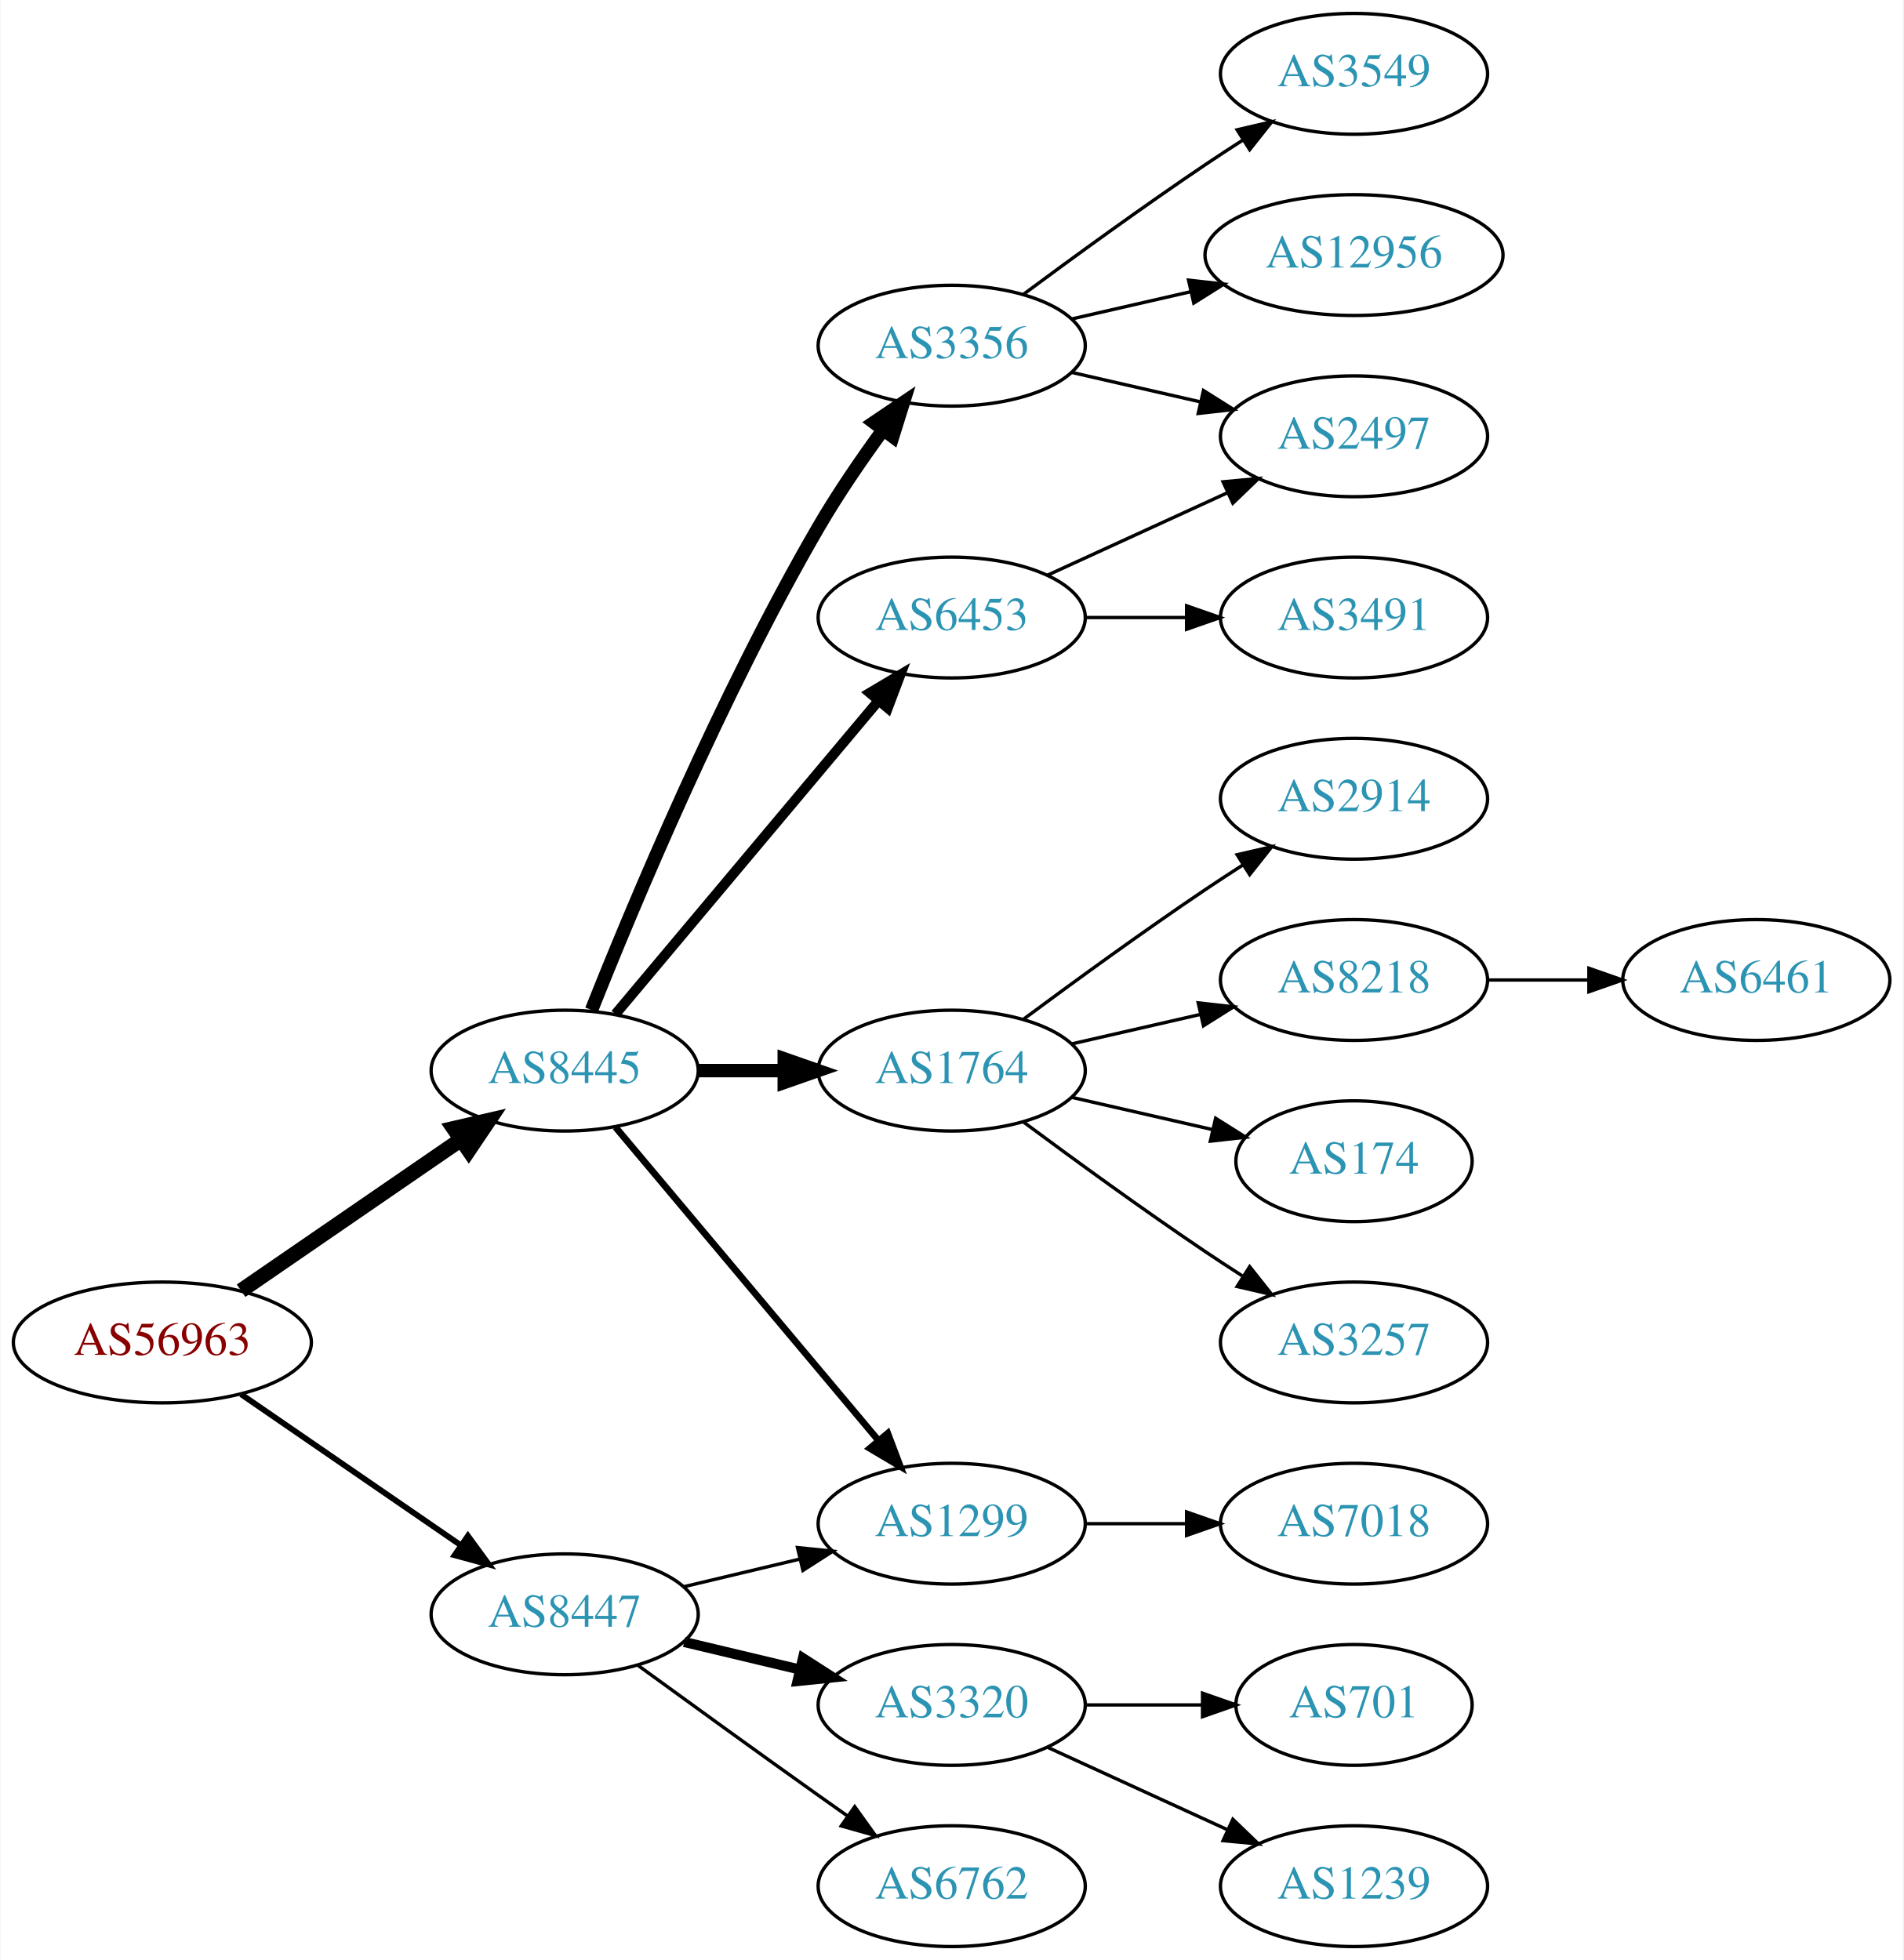
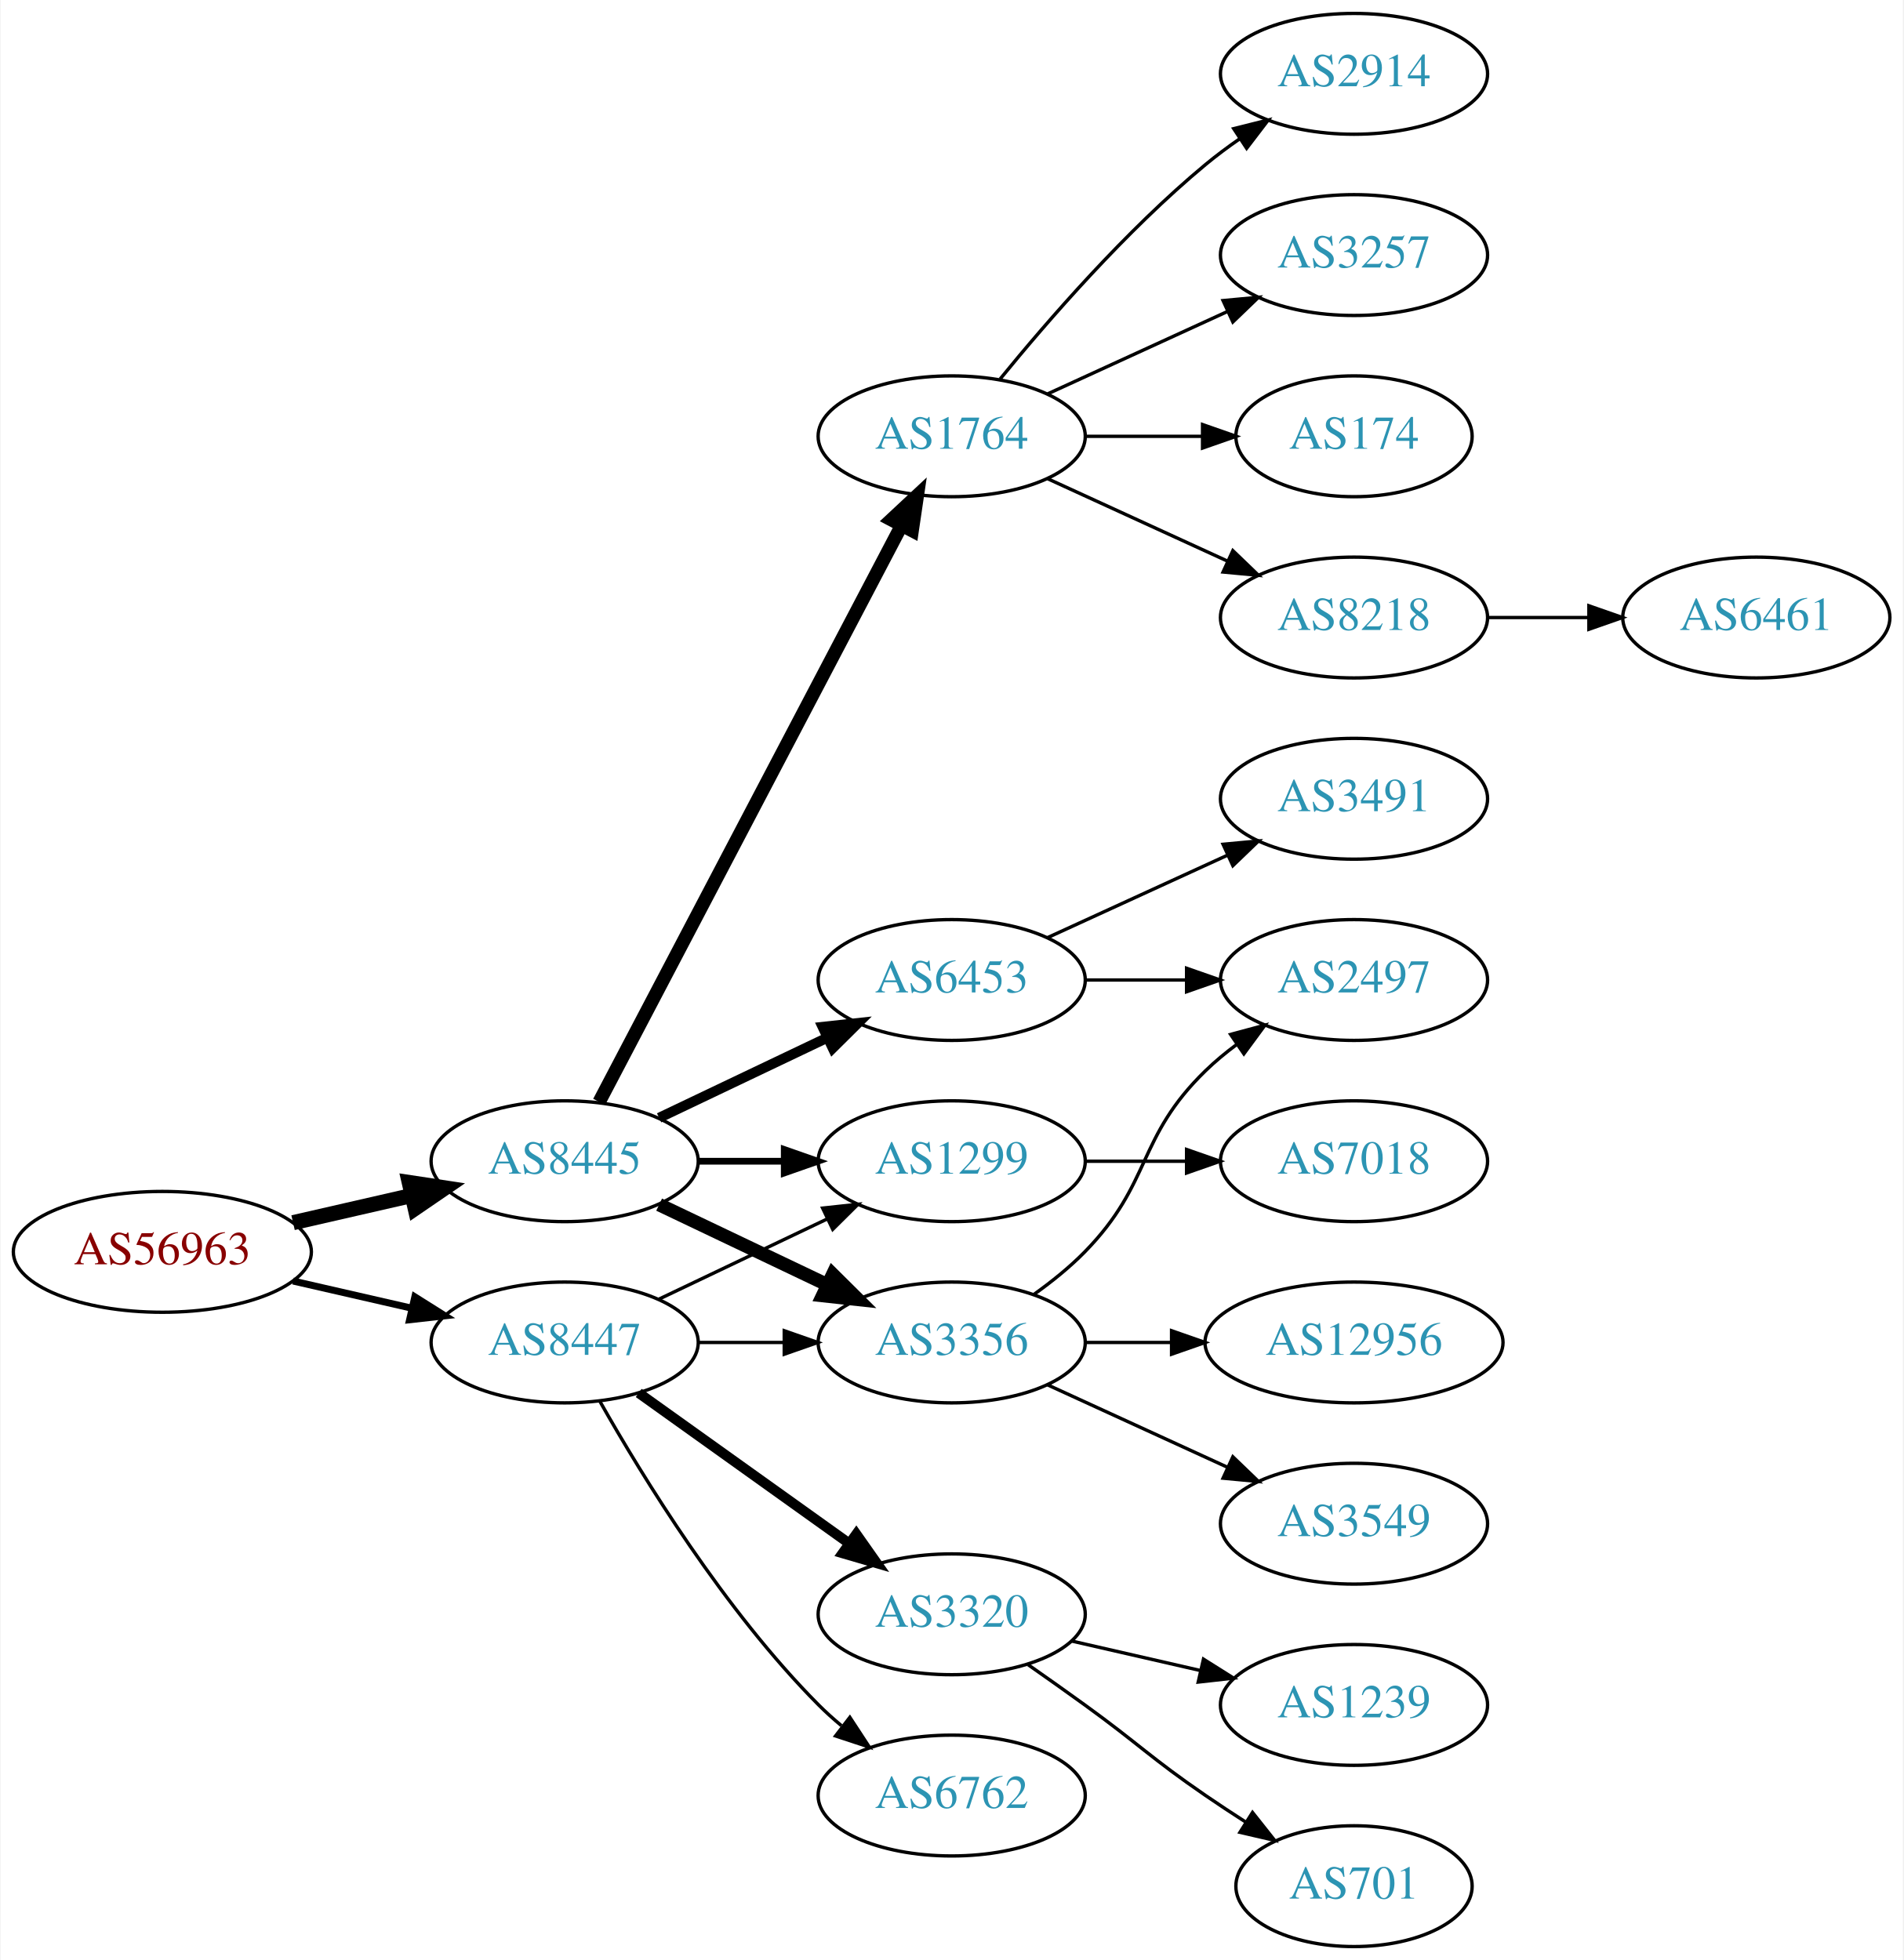
<svg xmlns="http://www.w3.org/2000/svg" xmlns:xlink="http://www.w3.org/1999/xlink" width="567pt" height="584pt" viewBox="0.00 0.00 566.66 584.00">
  <g id="graph0" class="graph" transform="scale(1 1) rotate(0) translate(4 580)">
    <polygon fill="white" stroke="none" points="-4,4 -4,-580 562.663,-580 562.663,4 -4,4" />
    <g id="node1" class="node">
      <g id="a_node1">
        <a xlink:href="/asn/56963" xlink:title="AS56963 ~ Skidata AG [AT]">
-           <ellipse fill="#ffffff" stroke="black" cx="44.196" cy="-180" rx="44.393" ry="18" />
-           <text text-anchor="middle" x="44.196" y="-176.3" font-family="Times,serif" font-size="14.00" fill="#880000">AS56963</text>
+           <ellipse fill="#ffffff" stroke="black" cx="44.196" cy="-207" rx="44.393" ry="18" />
+           <text text-anchor="middle" x="44.196" y="-203.3" font-family="Times,serif" font-size="14.00" fill="#880000">AS56963</text>
        </a>
      </g>
    </g>
    <g id="node2" class="node">
      <g id="a_node2">
        <a xlink:href="/asn/8445" xlink:title="AS8445 ~ SALZBURG-AG-AS [AT]">
-           <ellipse fill="#ffffff" stroke="black" cx="164.039" cy="-261" rx="39.794" ry="18" />
-           <text text-anchor="middle" x="164.039" y="-257.3" font-family="Times,serif" font-size="14.00" fill="#2c94b3">AS8445</text>
+           <ellipse fill="#ffffff" stroke="black" cx="164.039" cy="-234" rx="39.794" ry="18" />
+           <text text-anchor="middle" x="164.039" y="-230.3" font-family="Times,serif" font-size="14.00" fill="#2c94b3">AS8445</text>
        </a>
      </g>
    </g>
    <g id="edge1" class="edge">
-       <path fill="none" stroke="black" stroke-width="4.5" d="M67.639,-195.426C86.22,-208.198 112.781,-226.455 133.161,-240.463" />
-       <polygon fill="black" stroke="black" stroke-width="4.5" points="131.003,-243.758 141.475,-246.178 135.464,-237.269 131.003,-243.758" />
+       <path fill="none" stroke="black" stroke-width="4.5" d="M83.131,-215.692C94.371,-218.267 106.784,-221.111 118.407,-223.774" />
+       <polygon fill="black" stroke="black" stroke-width="4.5" points="117.742,-227.661 128.369,-226.057 119.501,-219.985 117.742,-227.661" />
    </g>
    <g id="node3" class="node">
      <g id="a_node3">
        <a xlink:href="/asn/8447" xlink:title="AS8447 ~ A1 Telekom Austria AG [AT]">
-           <ellipse fill="#ffffff" stroke="black" cx="164.039" cy="-99" rx="39.794" ry="18" />
-           <text text-anchor="middle" x="164.039" y="-95.3" font-family="Times,serif" font-size="14.00" fill="#2c94b3">AS8447</text>
+           <ellipse fill="#ffffff" stroke="black" cx="164.039" cy="-180" rx="39.794" ry="18" />
+           <text text-anchor="middle" x="164.039" y="-176.3" font-family="Times,serif" font-size="14.00" fill="#2c94b3">AS8447</text>
        </a>
      </g>
    </g>
    <g id="edge2" class="edge">
-       <path fill="none" stroke="black" stroke-width="1.731" d="M67.639,-164.574C86.22,-151.802 112.781,-133.545 133.161,-119.537" />
-       <polygon fill="black" stroke="black" stroke-width="1.731" points="135.216,-122.371 141.475,-113.822 131.251,-116.602 135.216,-122.371" />
+       <path fill="none" stroke="black" stroke-width="2.077" d="M83.131,-198.308C94.371,-195.733 106.784,-192.889 118.407,-190.226" />
+       <polygon fill="black" stroke="black" stroke-width="2.077" points="119.403,-193.588 128.369,-187.943 117.84,-186.765 119.403,-193.588" />
    </g>
    <g id="node4" class="node">
      <g id="a_node4">
-         <a xlink:href="/asn/3356" xlink:title="AS3356 ~ Level 3 Parent, LLC [US]">
-           <ellipse fill="#ffffff" stroke="black" cx="279.332" cy="-477" rx="39.794" ry="18" />
-           <text text-anchor="middle" x="279.332" y="-473.3" font-family="Times,serif" font-size="14.00" fill="#2c94b3">AS3356</text>
+         <a xlink:href="/asn/6453" xlink:title="AS6453 ~ TATA COMMUNICATIONS (AMERICA) INC [US]">
+           <ellipse fill="#ffffff" stroke="black" cx="279.332" cy="-288" rx="39.794" ry="18" />
+           <text text-anchor="middle" x="279.332" y="-284.3" font-family="Times,serif" font-size="14.00" fill="#2c94b3">AS6453</text>
        </a>
      </g>
    </g>
    <g id="edge3" class="edge">
-       <path fill="none" stroke="black" stroke-width="4" d="M172.042,-279.051C184.169,-309.57 210.587,-372.933 239.685,-423 245.392,-432.819 252.43,-443.078 258.929,-451.984" />
-       <polygon fill="black" stroke="black" stroke-width="4" points="256.155,-454.119 264.934,-460.05 261.77,-449.938 256.155,-454.119" />
+       <path fill="none" stroke="black" stroke-width="3" d="M192.175,-246.934C207.169,-254.081 225.99,-263.052 242.213,-270.785" />
+       <polygon fill="black" stroke="black" stroke-width="3" points="240.884,-274.028 251.417,-275.171 243.895,-267.709 240.884,-274.028" />
    </g>
    <g id="node5" class="node">
      <g id="a_node5">
-         <a xlink:href="/asn/1764" xlink:title="AS1764 ~ NEXTLAYER-AS [AT]">
-           <ellipse fill="#ffffff" stroke="black" cx="279.332" cy="-261" rx="39.794" ry="18" />
-           <text text-anchor="middle" x="279.332" y="-257.3" font-family="Times,serif" font-size="14.00" fill="#2c94b3">AS1764</text>
+         <a xlink:href="/asn/3356" xlink:title="AS3356 ~ Level 3 Parent, LLC [US]">
+           <ellipse fill="#ffffff" stroke="black" cx="279.332" cy="-180" rx="39.794" ry="18" />
+           <text text-anchor="middle" x="279.332" y="-176.3" font-family="Times,serif" font-size="14.00" fill="#2c94b3">AS3356</text>
        </a>
      </g>
    </g>
    <g id="edge4" class="edge">
-       <path fill="none" stroke="black" stroke-width="4" d="M203.711,-261C211.914,-261 220.678,-261 229.21,-261" />
-       <polygon fill="black" stroke="black" stroke-width="4" points="229.449,-264.5 239.449,-261 229.449,-257.5 229.449,-264.5" />
+       <path fill="none" stroke="black" stroke-width="4" d="M192.175,-221.066C207.169,-213.919 225.99,-204.948 242.213,-197.215" />
+       <polygon fill="black" stroke="black" stroke-width="4" points="243.895,-200.291 251.417,-192.829 240.884,-193.972 243.895,-200.291" />
    </g>
    <g id="node6" class="node">
      <g id="a_node6">
        <a xlink:href="/asn/1299" xlink:title="AS1299 ~ Telia Carrier [EU]">
-           <ellipse fill="#ffffff" stroke="black" cx="279.332" cy="-126" rx="39.794" ry="18" />
-           <text text-anchor="middle" x="279.332" y="-122.3" font-family="Times,serif" font-size="14.00" fill="#2c94b3">AS1299</text>
+           <ellipse fill="#ffffff" stroke="black" cx="279.332" cy="-234" rx="39.794" ry="18" />
+           <text text-anchor="middle" x="279.332" y="-230.3" font-family="Times,serif" font-size="14.00" fill="#2c94b3">AS1299</text>
        </a>
      </g>
    </g>
    <g id="edge5" class="edge">
-       <path fill="none" stroke="black" stroke-width="2" d="M179.158,-244.175C198.833,-220.731 234.637,-178.066 257.415,-150.924" />
-       <polygon fill="black" stroke="black" stroke-width="2" points="260.287,-152.947 264.034,-143.037 254.925,-148.447 260.287,-152.947" />
+       <path fill="none" stroke="black" stroke-width="2" d="M203.711,-234C211.914,-234 220.678,-234 229.21,-234" />
+       <polygon fill="black" stroke="black" stroke-width="2" points="229.449,-237.5 239.449,-234 229.449,-230.5 229.449,-237.5" />
    </g>
    <g id="node7" class="node">
      <g id="a_node7">
-         <a xlink:href="/asn/6453" xlink:title="AS6453 ~ TATA COMMUNICATIONS (AMERICA) INC [US]">
-           <ellipse fill="#ffffff" stroke="black" cx="279.332" cy="-396" rx="39.794" ry="18" />
-           <text text-anchor="middle" x="279.332" y="-392.3" font-family="Times,serif" font-size="14.00" fill="#2c94b3">AS6453</text>
+         <a xlink:href="/asn/1764" xlink:title="AS1764 ~ NEXTLAYER-AS [AT]">
+           <ellipse fill="#ffffff" stroke="black" cx="279.332" cy="-450" rx="39.794" ry="18" />
+           <text text-anchor="middle" x="279.332" y="-446.3" font-family="Times,serif" font-size="14.00" fill="#2c94b3">AS1764</text>
        </a>
      </g>
    </g>
    <g id="edge6" class="edge">
-       <path fill="none" stroke="black" stroke-width="3" d="M179.158,-277.825C198.833,-301.269 234.637,-343.934 257.415,-371.076" />
-       <polygon fill="black" stroke="black" stroke-width="3" points="254.925,-373.553 264.034,-378.963 260.287,-369.053 254.925,-373.553" />
+       <path fill="none" stroke="black" stroke-width="4" d="M174.31,-251.676C194.151,-289.505 240.829,-378.499 264.316,-423.278" />
+       <polygon fill="black" stroke="black" stroke-width="4" points="261.347,-425.152 269.091,-432.383 267.546,-421.901 261.347,-425.152" />
+     </g>
+     <g id="edge21" class="edge">
+       <path fill="none" stroke="black" d="M203.711,-180C211.914,-180 220.678,-180 229.21,-180" />
+       <polygon fill="black" stroke="black" points="229.449,-183.5 239.449,-180 229.449,-176.5 229.449,-183.5" />
    </g>
    <g id="edge20" class="edge">
-       <path fill="none" stroke="black" d="M199.646,-107.248C210.517,-109.838 222.671,-112.735 234.114,-115.462" />
-       <polygon fill="black" stroke="black" points="233.397,-118.889 243.936,-117.803 235.02,-112.08 233.397,-118.889" />
+       <path fill="none" stroke="black" d="M192.175,-192.934C207.169,-200.081 225.99,-209.052 242.213,-216.785" />
+       <polygon fill="black" stroke="black" points="240.884,-220.028 251.417,-221.171 243.895,-213.709 240.884,-220.028" />
    </g>
    <g id="node18" class="node">
      <g id="a_node18">
-         <a xlink:href="/asn/3320" xlink:title="AS3320 ~ DTAG [DE]">
-           <ellipse fill="#ffffff" stroke="black" cx="279.332" cy="-72" rx="39.794" ry="18" />
-           <text text-anchor="middle" x="279.332" y="-68.3" font-family="Times,serif" font-size="14.00" fill="#2c94b3">AS3320</text>
+         <a xlink:href="/asn/6762" xlink:title="AS6762 ~ TELECOM ITALIA SPARKLE S.p.A. [IT]">
+           <ellipse fill="#ffffff" stroke="black" cx="279.332" cy="-45" rx="39.794" ry="18" />
+           <text text-anchor="middle" x="279.332" y="-41.3" font-family="Times,serif" font-size="14.00" fill="#2c94b3">AS6762</text>
        </a>
      </g>
    </g>
    <g id="edge18" class="edge">
-       <path fill="none" stroke="black" stroke-width="3" d="M199.646,-90.752C210.517,-88.162 222.671,-85.265 234.114,-82.538" />
-       <polygon fill="black" stroke="black" stroke-width="3" points="235.02,-85.92 243.936,-80.197 233.397,-79.111 235.02,-85.92" />
+       <path fill="none" stroke="black" d="M174.498,-162.51C187.28,-139.904 211.712,-100.114 239.685,-72 241.796,-69.879 244.092,-67.812 246.477,-65.829" />
+       <polygon fill="black" stroke="black" points="248.993,-68.31 254.793,-59.444 244.73,-62.758 248.993,-68.31" />
    </g>
    <g id="node19" class="node">
      <g id="a_node19">
-         <a xlink:href="/asn/6762" xlink:title="AS6762 ~ TELECOM ITALIA SPARKLE S.p.A. [IT]">
-           <ellipse fill="#ffffff" stroke="black" cx="279.332" cy="-18" rx="39.794" ry="18" />
-           <text text-anchor="middle" x="279.332" y="-14.3" font-family="Times,serif" font-size="14.00" fill="#2c94b3">AS6762</text>
+         <a xlink:href="/asn/3320" xlink:title="AS3320 ~ DTAG [DE]">
+           <ellipse fill="#ffffff" stroke="black" cx="279.332" cy="-99" rx="39.794" ry="18" />
+           <text text-anchor="middle" x="279.332" y="-95.3" font-family="Times,serif" font-size="14.00" fill="#2c94b3">AS3320</text>
        </a>
      </g>
    </g>
    <g id="edge19" class="edge">
-       <path fill="none" stroke="black" d="M185.887,-83.778C200.821,-72.909 221.435,-57.975 239.685,-45 242.506,-42.995 245.449,-40.915 248.397,-38.841" />
-       <polygon fill="black" stroke="black" points="250.443,-41.681 256.621,-33.074 246.424,-35.95 250.443,-41.681" />
+       <path fill="none" stroke="black" stroke-width="3" d="M186.083,-164.954C203.697,-152.361 229.036,-134.245 248.701,-120.184" />
+       <polygon fill="black" stroke="black" stroke-width="3" points="250.917,-122.903 257.016,-114.24 246.845,-117.209 250.917,-122.903" />
+     </g>
+     <g id="node13" class="node">
+       <g id="a_node13">
+         <a xlink:href="/asn/2497" xlink:title="AS2497 ~ Internet Initiative Japan Inc. [JP]">
+           <ellipse fill="#ffffff" stroke="black" cx="399.174" cy="-288" rx="39.794" ry="18" />
+           <text text-anchor="middle" x="399.174" y="-284.3" font-family="Times,serif" font-size="14.00" fill="#2c94b3">AS2497</text>
+         </a>
+       </g>
+     </g>
+     <g id="edge16" class="edge">
+       <path fill="none" stroke="black" d="M319.244,-288C328.798,-288 339.147,-288 349.11,-288" />
+       <polygon fill="black" stroke="black" points="349.302,-291.5 359.302,-288 349.302,-284.5 349.302,-291.5" />
+     </g>
+     <g id="node16" class="node">
+       <g id="a_node16">
+         <a xlink:href="/asn/3491" xlink:title="AS3491 ~ PCCW Global, Inc. [US]">
+           <ellipse fill="#ffffff" stroke="black" cx="399.174" cy="-342" rx="39.794" ry="18" />
+           <text text-anchor="middle" x="399.174" y="-338.3" font-family="Times,serif" font-size="14.00" fill="#2c94b3">AS3491</text>
+         </a>
+       </g>
+     </g>
+     <g id="edge15" class="edge">
+       <path fill="none" stroke="black" d="M307.96,-300.661C323.917,-307.973 344.188,-317.261 361.471,-325.181" />
+       <polygon fill="black" stroke="black" points="360.169,-328.435 370.718,-329.419 363.085,-322.071 360.169,-328.435" />
+     </g>
+     <g id="edge12" class="edge">
+       <path fill="none" stroke="black" d="M303.926,-194.389C309.182,-198.148 314.513,-202.437 318.978,-207 339.151,-227.617 334.285,-240.906 354.978,-261 357.823,-263.763 360.997,-266.386 364.297,-268.834" />
+       <polygon fill="black" stroke="black" points="362.414,-271.786 372.645,-274.538 366.363,-266.006 362.414,-271.786" />
+     </g>
+     <g id="node14" class="node">
+       <g id="a_node14">
+         <a xlink:href="/asn/12956" xlink:title="AS12956 ~ TELXIUS [ES]">
+           <ellipse fill="#ffffff" stroke="black" cx="399.174" cy="-180" rx="44.393" ry="18" />
+           <text text-anchor="middle" x="399.174" y="-176.3" font-family="Times,serif" font-size="14.00" fill="#2c94b3">AS12956</text>
+         </a>
+       </g>
+     </g>
+     <g id="edge13" class="edge">
+       <path fill="none" stroke="black" d="M319.244,-180C327.347,-180 336.022,-180 344.548,-180" />
+       <polygon fill="black" stroke="black" points="344.826,-183.5 354.826,-180 344.826,-176.5 344.826,-183.5" />
+     </g>
+     <g id="node15" class="node">
+       <g id="a_node15">
+         <a xlink:href="/asn/3549" xlink:title="AS3549 ~ Level 3 Parent, LLC [US]">
+           <ellipse fill="#ffffff" stroke="black" cx="399.174" cy="-126" rx="39.794" ry="18" />
+           <text text-anchor="middle" x="399.174" y="-122.3" font-family="Times,serif" font-size="14.00" fill="#2c94b3">AS3549</text>
+         </a>
+       </g>
+     </g>
+     <g id="edge14" class="edge">
+       <path fill="none" stroke="black" d="M307.96,-167.339C323.917,-160.027 344.188,-150.739 361.471,-142.819" />
+       <polygon fill="black" stroke="black" points="363.085,-145.929 370.718,-138.581 360.169,-139.565 363.085,-145.929" />
    </g>
    <g id="node8" class="node">
      <g id="a_node8">
-         <a xlink:href="/asn/3549" xlink:title="AS3549 ~ Level 3 Parent, LLC [US]">
-           <ellipse fill="#ffffff" stroke="black" cx="399.174" cy="-558" rx="39.794" ry="18" />
-           <text text-anchor="middle" x="399.174" y="-554.3" font-family="Times,serif" font-size="14.00" fill="#2c94b3">AS3549</text>
+         <a xlink:href="/asn/7018" xlink:title="AS7018 ~ AT&amp;T Services, Inc. [US]">
+           <ellipse fill="#ffffff" stroke="black" cx="399.174" cy="-234" rx="39.794" ry="18" />
+           <text text-anchor="middle" x="399.174" y="-230.3" font-family="Times,serif" font-size="14.00" fill="#2c94b3">AS7018</text>
        </a>
      </g>
    </g>
    <g id="edge7" class="edge">
-       <path fill="none" stroke="black" d="M300.662,-492.277C315.524,-503.304 336.269,-518.407 354.978,-531 358.527,-533.389 362.277,-535.839 366.026,-538.242" />
-       <polygon fill="black" stroke="black" points="364.352,-541.325 374.674,-543.712 368.094,-535.409 364.352,-541.325" />
+       <path fill="none" stroke="black" d="M319.244,-234C328.798,-234 339.147,-234 349.11,-234" />
+       <polygon fill="black" stroke="black" points="349.302,-237.5 359.302,-234 349.302,-230.5 349.302,-237.5" />
    </g>
    <g id="node9" class="node">
      <g id="a_node9">
-         <a xlink:href="/asn/2497" xlink:title="AS2497 ~ Internet Initiative Japan Inc. [JP]">
-           <ellipse fill="#ffffff" stroke="black" cx="399.174" cy="-450" rx="39.794" ry="18" />
-           <text text-anchor="middle" x="399.174" y="-446.3" font-family="Times,serif" font-size="14.00" fill="#2c94b3">AS2497</text>
+         <a xlink:href="/asn/3257" xlink:title="AS3257 ~ GTT [DE]">
+           <ellipse fill="#ffffff" stroke="black" cx="399.174" cy="-504" rx="39.794" ry="18" />
+           <text text-anchor="middle" x="399.174" y="-500.3" font-family="Times,serif" font-size="14.00" fill="#2c94b3">AS3257</text>
        </a>
      </g>
    </g>
    <g id="edge8" class="edge">
-       <path fill="none" stroke="black" d="M315.051,-469.045C327.051,-466.296 340.672,-463.175 353.364,-460.267" />
-       <polygon fill="black" stroke="black" points="354.33,-463.636 363.296,-457.991 352.767,-456.813 354.33,-463.636" />
+       <path fill="none" stroke="black" d="M307.96,-462.661C323.917,-469.973 344.188,-479.261 361.471,-487.181" />
+       <polygon fill="black" stroke="black" points="360.169,-490.435 370.718,-491.419 363.085,-484.071 360.169,-490.435" />
    </g>
    <g id="node10" class="node">
      <g id="a_node10">
-         <a xlink:href="/asn/12956" xlink:title="AS12956 ~ TELXIUS [ES]">
-           <ellipse fill="#ffffff" stroke="black" cx="399.174" cy="-504" rx="44.393" ry="18" />
-           <text text-anchor="middle" x="399.174" y="-500.3" font-family="Times,serif" font-size="14.00" fill="#2c94b3">AS12956</text>
+         <a xlink:href="/asn/174" xlink:title="AS174 ~ Cogent Communications [US]">
+           <ellipse fill="#ffffff" stroke="black" cx="399.174" cy="-450" rx="35.194" ry="18" />
+           <text text-anchor="middle" x="399.174" y="-446.3" font-family="Times,serif" font-size="14.00" fill="#2c94b3">AS174</text>
        </a>
      </g>
    </g>
    <g id="edge9" class="edge">
-       <path fill="none" stroke="black" d="M315.051,-484.955C326.189,-487.507 338.725,-490.379 350.618,-493.104" />
-       <polygon fill="black" stroke="black" points="349.883,-496.526 360.412,-495.348 351.446,-489.703 349.883,-496.526" />
+       <path fill="none" stroke="black" d="M319.244,-450C330.331,-450 342.491,-450 353.873,-450" />
+       <polygon fill="black" stroke="black" points="354.055,-453.5 364.055,-450 354.055,-446.5 354.055,-453.5" />
    </g>
    <g id="node11" class="node">
      <g id="a_node11">
-         <a xlink:href="/asn/2914" xlink:title="AS2914 ~ NTT America, Inc. [US]">
-           <ellipse fill="#ffffff" stroke="black" cx="399.174" cy="-342" rx="39.794" ry="18" />
-           <text text-anchor="middle" x="399.174" y="-338.3" font-family="Times,serif" font-size="14.00" fill="#2c94b3">AS2914</text>
+         <a xlink:href="/asn/8218" xlink:title="AS8218 ~ legacy Neotelecoms [FR]">
+           <ellipse fill="#ffffff" stroke="black" cx="399.174" cy="-396" rx="39.794" ry="18" />
+           <text text-anchor="middle" x="399.174" y="-392.3" font-family="Times,serif" font-size="14.00" fill="#2c94b3">AS8218</text>
        </a>
      </g>
    </g>
    <g id="edge10" class="edge">
-       <path fill="none" stroke="black" d="M300.662,-276.277C315.524,-287.304 336.269,-302.407 354.978,-315 358.527,-317.389 362.277,-319.839 366.026,-322.242" />
-       <polygon fill="black" stroke="black" points="364.352,-325.325 374.674,-327.712 368.094,-319.409 364.352,-325.325" />
+       <path fill="none" stroke="black" d="M307.96,-437.339C323.917,-430.027 344.188,-420.739 361.471,-412.819" />
+       <polygon fill="black" stroke="black" points="363.085,-415.929 370.718,-408.581 360.169,-409.565 363.085,-415.929" />
    </g>
    <g id="node12" class="node">
      <g id="a_node12">
-         <a xlink:href="/asn/8218" xlink:title="AS8218 ~ legacy Neotelecoms [FR]">
-           <ellipse fill="#ffffff" stroke="black" cx="399.174" cy="-288" rx="39.794" ry="18" />
-           <text text-anchor="middle" x="399.174" y="-284.3" font-family="Times,serif" font-size="14.00" fill="#2c94b3">AS8218</text>
+         <a xlink:href="/asn/2914" xlink:title="AS2914 ~ NTT America, Inc. [US]">
+           <ellipse fill="#ffffff" stroke="black" cx="399.174" cy="-558" rx="39.794" ry="18" />
+           <text text-anchor="middle" x="399.174" y="-554.3" font-family="Times,serif" font-size="14.00" fill="#2c94b3">AS2914</text>
        </a>
      </g>
    </g>
    <g id="edge11" class="edge">
-       <path fill="none" stroke="black" d="M315.051,-268.955C327.051,-271.704 340.672,-274.825 353.364,-277.733" />
-       <polygon fill="black" stroke="black" points="352.767,-281.187 363.296,-280.009 354.33,-274.364 352.767,-281.187" />
-     </g>
-     <g id="node13" class="node">
-       <g id="a_node13">
-         <a xlink:href="/asn/174" xlink:title="AS174 ~ Cogent Communications [US]">
-           <ellipse fill="#ffffff" stroke="black" cx="399.174" cy="-234" rx="35.194" ry="18" />
-           <text text-anchor="middle" x="399.174" y="-230.3" font-family="Times,serif" font-size="14.00" fill="#2c94b3">AS174</text>
-         </a>
-       </g>
-     </g>
-     <g id="edge12" class="edge">
-       <path fill="none" stroke="black" d="M315.051,-253.045C328.143,-250.045 343.166,-246.604 356.806,-243.478" />
-       <polygon fill="black" stroke="black" points="357.948,-246.807 366.914,-241.162 356.384,-239.984 357.948,-246.807" />
-     </g>
-     <g id="node14" class="node">
-       <g id="a_node14">
-         <a xlink:href="/asn/3257" xlink:title="AS3257 ~ GTT [DE]">
-           <ellipse fill="#ffffff" stroke="black" cx="399.174" cy="-180" rx="39.794" ry="18" />
-           <text text-anchor="middle" x="399.174" y="-176.3" font-family="Times,serif" font-size="14.00" fill="#2c94b3">AS3257</text>
-         </a>
-       </g>
-     </g>
-     <g id="edge13" class="edge">
-       <path fill="none" stroke="black" d="M300.662,-245.723C315.524,-234.696 336.269,-219.593 354.978,-207 358.527,-204.611 362.277,-202.161 366.026,-199.758" />
-       <polygon fill="black" stroke="black" points="368.094,-202.591 374.674,-194.288 364.352,-196.675 368.094,-202.591" />
-     </g>
-     <g id="node15" class="node">
-       <g id="a_node15">
-         <a xlink:href="/asn/7018" xlink:title="AS7018 ~ AT&amp;T Services, Inc. [US]">
-           <ellipse fill="#ffffff" stroke="black" cx="399.174" cy="-126" rx="39.794" ry="18" />
-           <text text-anchor="middle" x="399.174" y="-122.3" font-family="Times,serif" font-size="14.00" fill="#2c94b3">AS7018</text>
-         </a>
-       </g>
-     </g>
-     <g id="edge14" class="edge">
-       <path fill="none" stroke="black" d="M319.244,-126C328.798,-126 339.147,-126 349.11,-126" />
-       <polygon fill="black" stroke="black" points="349.302,-129.5 359.302,-126 349.302,-122.5 349.302,-129.5" />
-     </g>
-     <g id="edge16" class="edge">
-       <path fill="none" stroke="black" d="M307.96,-408.661C323.917,-415.973 344.188,-425.261 361.471,-433.181" />
-       <polygon fill="black" stroke="black" points="360.169,-436.435 370.718,-437.419 363.085,-430.071 360.169,-436.435" />
+       <path fill="none" stroke="black" d="M293.751,-467.065C307.865,-484.375 331.28,-511.345 354.978,-531 358.194,-533.668 361.695,-536.27 365.265,-538.741" />
+       <polygon fill="black" stroke="black" points="363.343,-541.666 373.622,-544.236 367.189,-535.817 363.343,-541.666" />
    </g>
    <g id="node17" class="node">
      <g id="a_node17">
-         <a xlink:href="/asn/3491" xlink:title="AS3491 ~ PCCW Global, Inc. [US]">
-           <ellipse fill="#ffffff" stroke="black" cx="399.174" cy="-396" rx="39.794" ry="18" />
-           <text text-anchor="middle" x="399.174" y="-392.3" font-family="Times,serif" font-size="14.00" fill="#2c94b3">AS3491</text>
+         <a xlink:href="/asn/6461" xlink:title="AS6461 ~ Zayo Bandwidth [US]">
+           <ellipse fill="#ffffff" stroke="black" cx="519.017" cy="-396" rx="39.794" ry="18" />
+           <text text-anchor="middle" x="519.017" y="-392.3" font-family="Times,serif" font-size="14.00" fill="#2c94b3">AS6461</text>
        </a>
      </g>
    </g>
    <g id="edge17" class="edge">
-       <path fill="none" stroke="black" d="M319.244,-396C328.798,-396 339.147,-396 349.11,-396" />
-       <polygon fill="black" stroke="black" points="349.302,-399.5 359.302,-396 349.302,-392.5 349.302,-399.5" />
-     </g>
-     <g id="node16" class="node">
-       <g id="a_node16">
-         <a xlink:href="/asn/6461" xlink:title="AS6461 ~ Zayo Bandwidth [US]">
-           <ellipse fill="#ffffff" stroke="black" cx="519.017" cy="-288" rx="39.794" ry="18" />
-           <text text-anchor="middle" x="519.017" y="-284.3" font-family="Times,serif" font-size="14.00" fill="#2c94b3">AS6461</text>
-         </a>
-       </g>
-     </g>
-     <g id="edge15" class="edge">
-       <path fill="none" stroke="black" d="M439.087,-288C448.64,-288 458.99,-288 468.952,-288" />
-       <polygon fill="black" stroke="black" points="469.145,-291.5 479.145,-288 469.145,-284.5 469.145,-291.5" />
+       <path fill="none" stroke="black" d="M439.087,-396C448.64,-396 458.99,-396 468.952,-396" />
+       <polygon fill="black" stroke="black" points="469.145,-399.5 479.145,-396 469.145,-392.5 469.145,-399.5" />
    </g>
    <g id="node20" class="node">
      <g id="a_node20">
        <a xlink:href="/asn/701" xlink:title="AS701 ~ UUNET [US]">
-           <ellipse fill="#ffffff" stroke="black" cx="399.174" cy="-72" rx="35.194" ry="18" />
-           <text text-anchor="middle" x="399.174" y="-68.3" font-family="Times,serif" font-size="14.00" fill="#2c94b3">AS701</text>
-         </a>
-       </g>
-     </g>
-     <g id="edge21" class="edge">
-       <path fill="none" stroke="black" d="M319.244,-72C330.331,-72 342.491,-72 353.873,-72" />
-       <polygon fill="black" stroke="black" points="354.055,-75.5 364.055,-72 354.055,-68.5 354.055,-75.5" />
+           <ellipse fill="#ffffff" stroke="black" cx="399.174" cy="-18" rx="35.194" ry="18" />
+           <text text-anchor="middle" x="399.174" y="-14.3" font-family="Times,serif" font-size="14.00" fill="#2c94b3">AS701</text>
+         </a>
+       </g>
+     </g>
+     <g id="edge22" class="edge">
+       <path fill="none" stroke="black" d="M302.089,-83.991C307.623,-80.121 313.542,-75.936 318.978,-72 335.178,-60.271 338.483,-56.31 354.978,-45 358.773,-42.398 362.81,-39.738 366.833,-37.151" />
+       <polygon fill="black" stroke="black" points="368.94,-39.96 375.521,-31.657 365.199,-34.044 368.94,-39.96" />
    </g>
    <g id="node21" class="node">
      <g id="a_node21">
        <a xlink:href="/asn/1239" xlink:title="AS1239 ~ Sprint [US]">
-           <ellipse fill="#ffffff" stroke="black" cx="399.174" cy="-18" rx="39.794" ry="18" />
-           <text text-anchor="middle" x="399.174" y="-14.3" font-family="Times,serif" font-size="14.00" fill="#2c94b3">AS1239</text>
-         </a>
-       </g>
-     </g>
-     <g id="edge22" class="edge">
-       <path fill="none" stroke="black" d="M307.96,-59.339C323.917,-52.027 344.188,-42.739 361.471,-34.819" />
-       <polygon fill="black" stroke="black" points="363.085,-37.929 370.718,-30.581 360.169,-31.565 363.085,-37.929" />
+           <ellipse fill="#ffffff" stroke="black" cx="399.174" cy="-72" rx="39.794" ry="18" />
+           <text text-anchor="middle" x="399.174" y="-68.3" font-family="Times,serif" font-size="14.00" fill="#2c94b3">AS1239</text>
+         </a>
+       </g>
+     </g>
+     <g id="edge23" class="edge">
+       <path fill="none" stroke="black" d="M315.051,-91.045C327.051,-88.296 340.672,-85.175 353.364,-82.267" />
+       <polygon fill="black" stroke="black" points="354.33,-85.636 363.296,-79.991 352.767,-78.813 354.33,-85.636" />
    </g>
  </g>
</svg>
